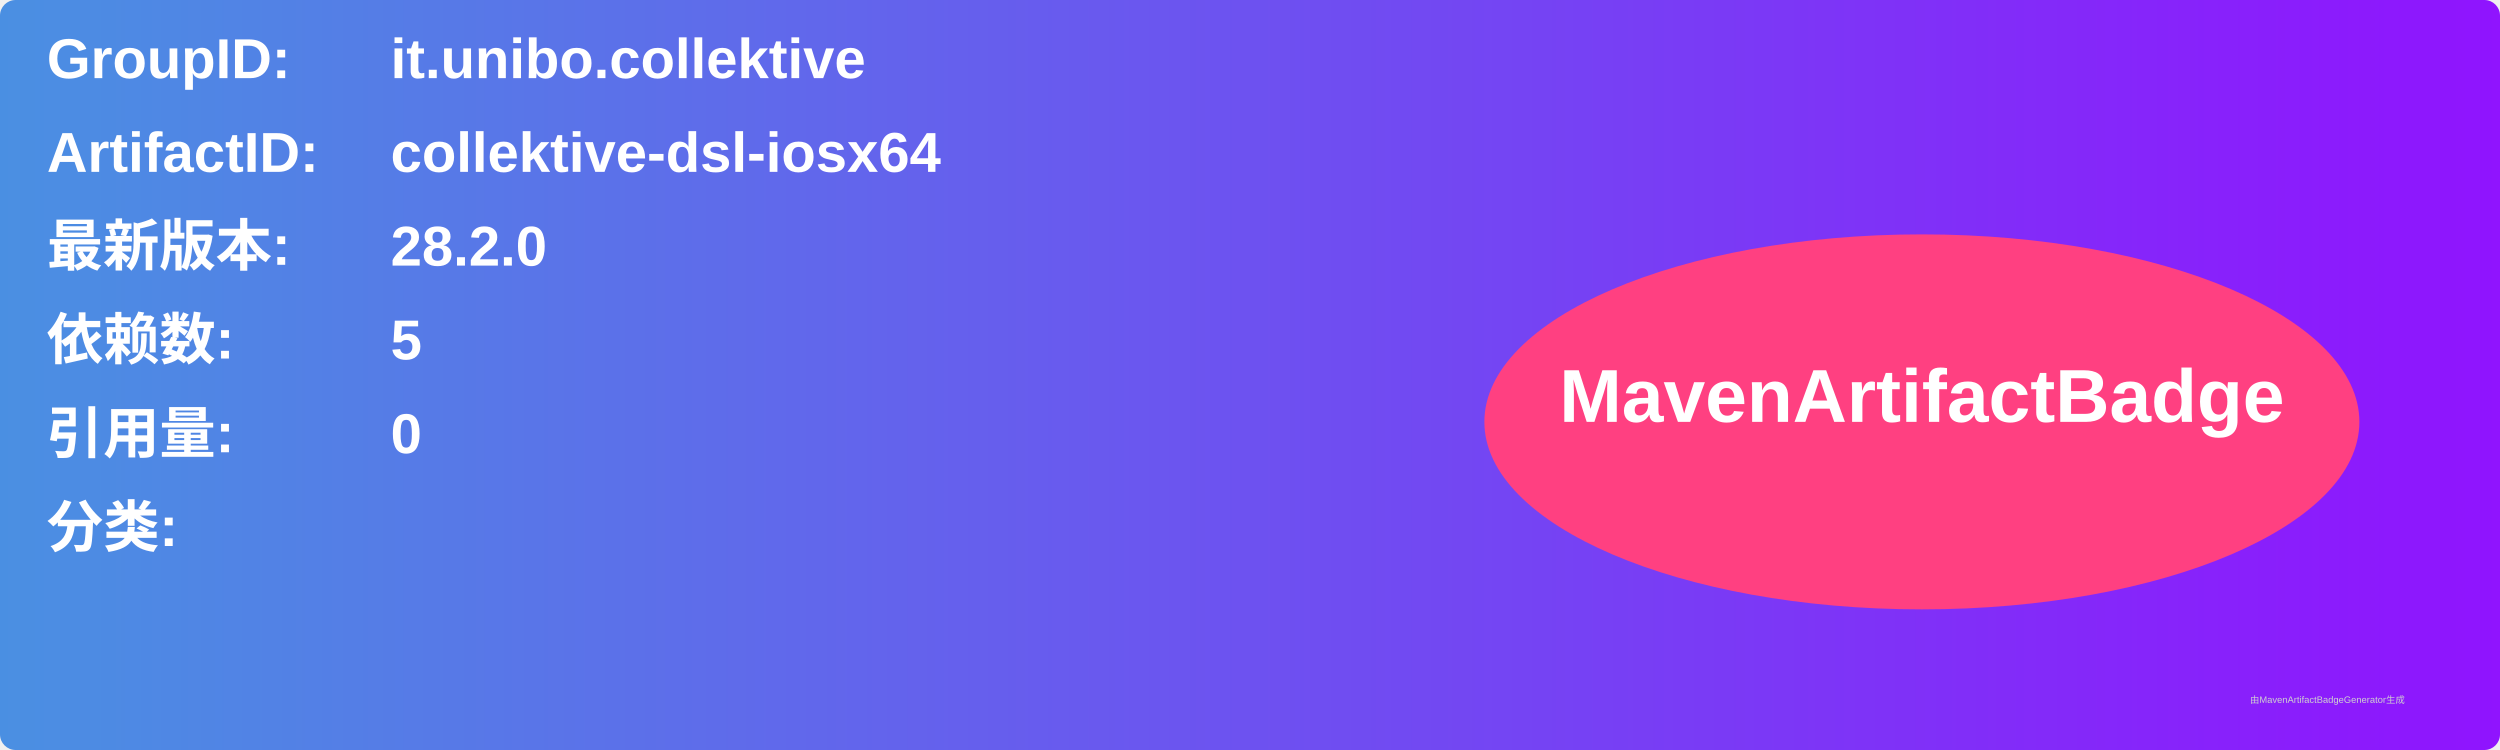
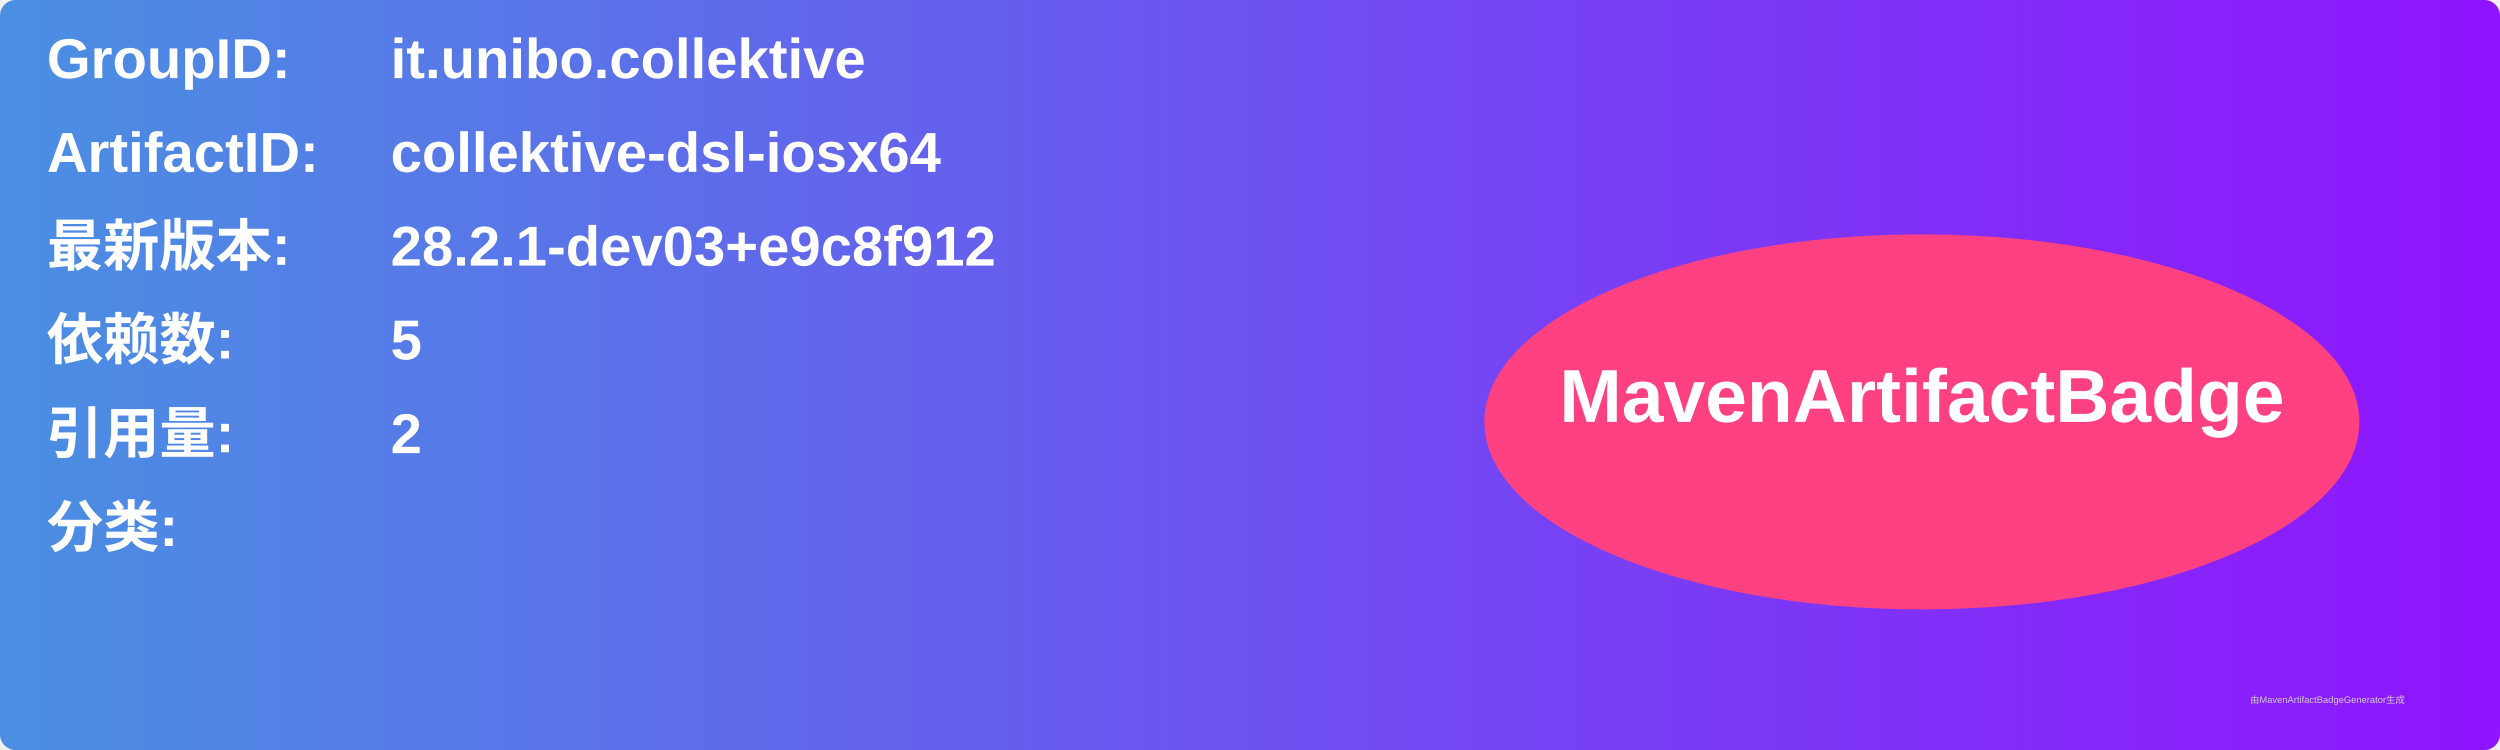
<svg xmlns="http://www.w3.org/2000/svg" width="800" height="240" viewBox="0 0 800 240">
  <linearGradient id="grad" x1="0%" y1="0%" x2="100%" y2="0%">
    <stop offset="0%" stop-color="#4a90e2" />
    <stop offset="100%" stop-color="#9013fe" />
  </linearGradient>
  <rect width="100%" height="100%" rx="5" ry="5" fill="url(#grad)" />
  <g transform="translate(15, 15)">
    <text x="0" y="10" font-family="Arial" font-size="18" fill="white" font-weight="bold" width="260">GroupID:</text>
    <text x="110" y="10" font-family="Arial" font-size="18" fill="white" font-weight="bold" width="460">it.unibo.collektive</text>
    <text x="0" y="40" font-family="Arial" font-size="18" fill="white" font-weight="bold" width="260">ArtifactID:</text>
    <text x="110" y="40" font-family="Arial" font-size="18" fill="white" font-weight="bold" width="460">collektive-dsl-iosx64</text>
    <text x="0" y="70" font-family="Arial" font-size="18" fill="white" font-weight="bold">最新版本:</text>
    <text x="110" y="70" font-family="Arial" font-size="18" fill="white" font-weight="bold">
-       <tspan font-weight="bold">28.2.0</tspan>
+       <tspan font-weight="bold">28.2.1-dev03+e9c8f912</tspan>
    </text>
    <text x="0" y="100" font-family="Arial" font-size="18" fill="white" font-weight="bold">依赖数: </text>
    <text x="110" y="100" font-family="Arial" font-size="18" fill="white">
      <tspan font-weight="bold">5</tspan>
    </text>
    <text x="0" y="130" font-family="Arial" font-size="18" fill="white" font-weight="bold">引用量: </text>
    <text x="110" y="130" font-family="Arial" font-size="18" fill="white">
-       <tspan font-weight="bold">0</tspan>
+       <tspan font-weight="bold">2</tspan>
    </text>
    <text x="0" y="160" font-family="Arial" font-size="18" fill="white" font-weight="bold">分类:</text>
    <text x="10" y="190" font-family="Arial" font-size="10" fill="white">
      <tspan font-weight="bold" />
    </text>
    <ellipse cx="600" cy="120" rx="140" ry="60" fill="#ff4081" />
    <text x="600" y="120" text-anchor="middle" font-family="Arial" font-size="24" fill="white" font-weight="bold">MavenArtifactBadge</text>
  </g>
  <text x="720" y="225" font-family="Arial" font-size="3" fill="#d0d0d0">由MavenArtifactBadgeGenerator生成</text>
</svg>
